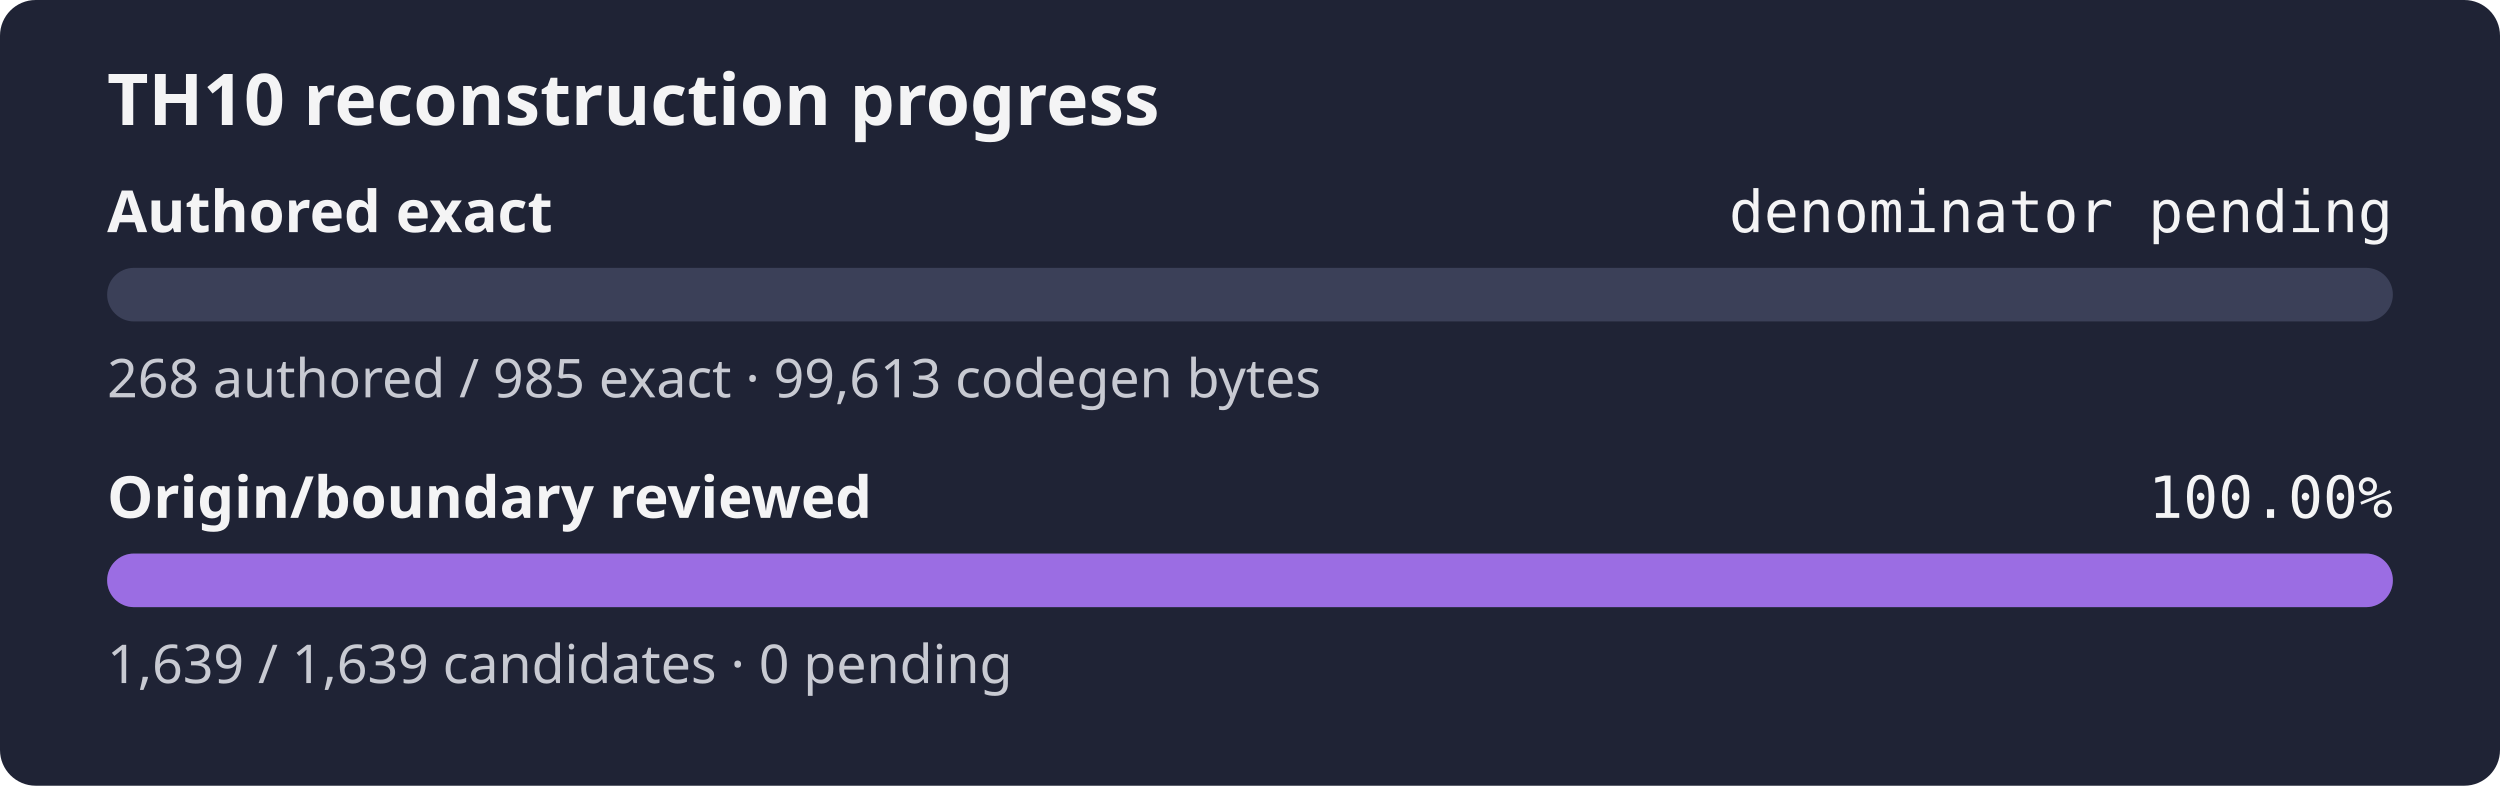
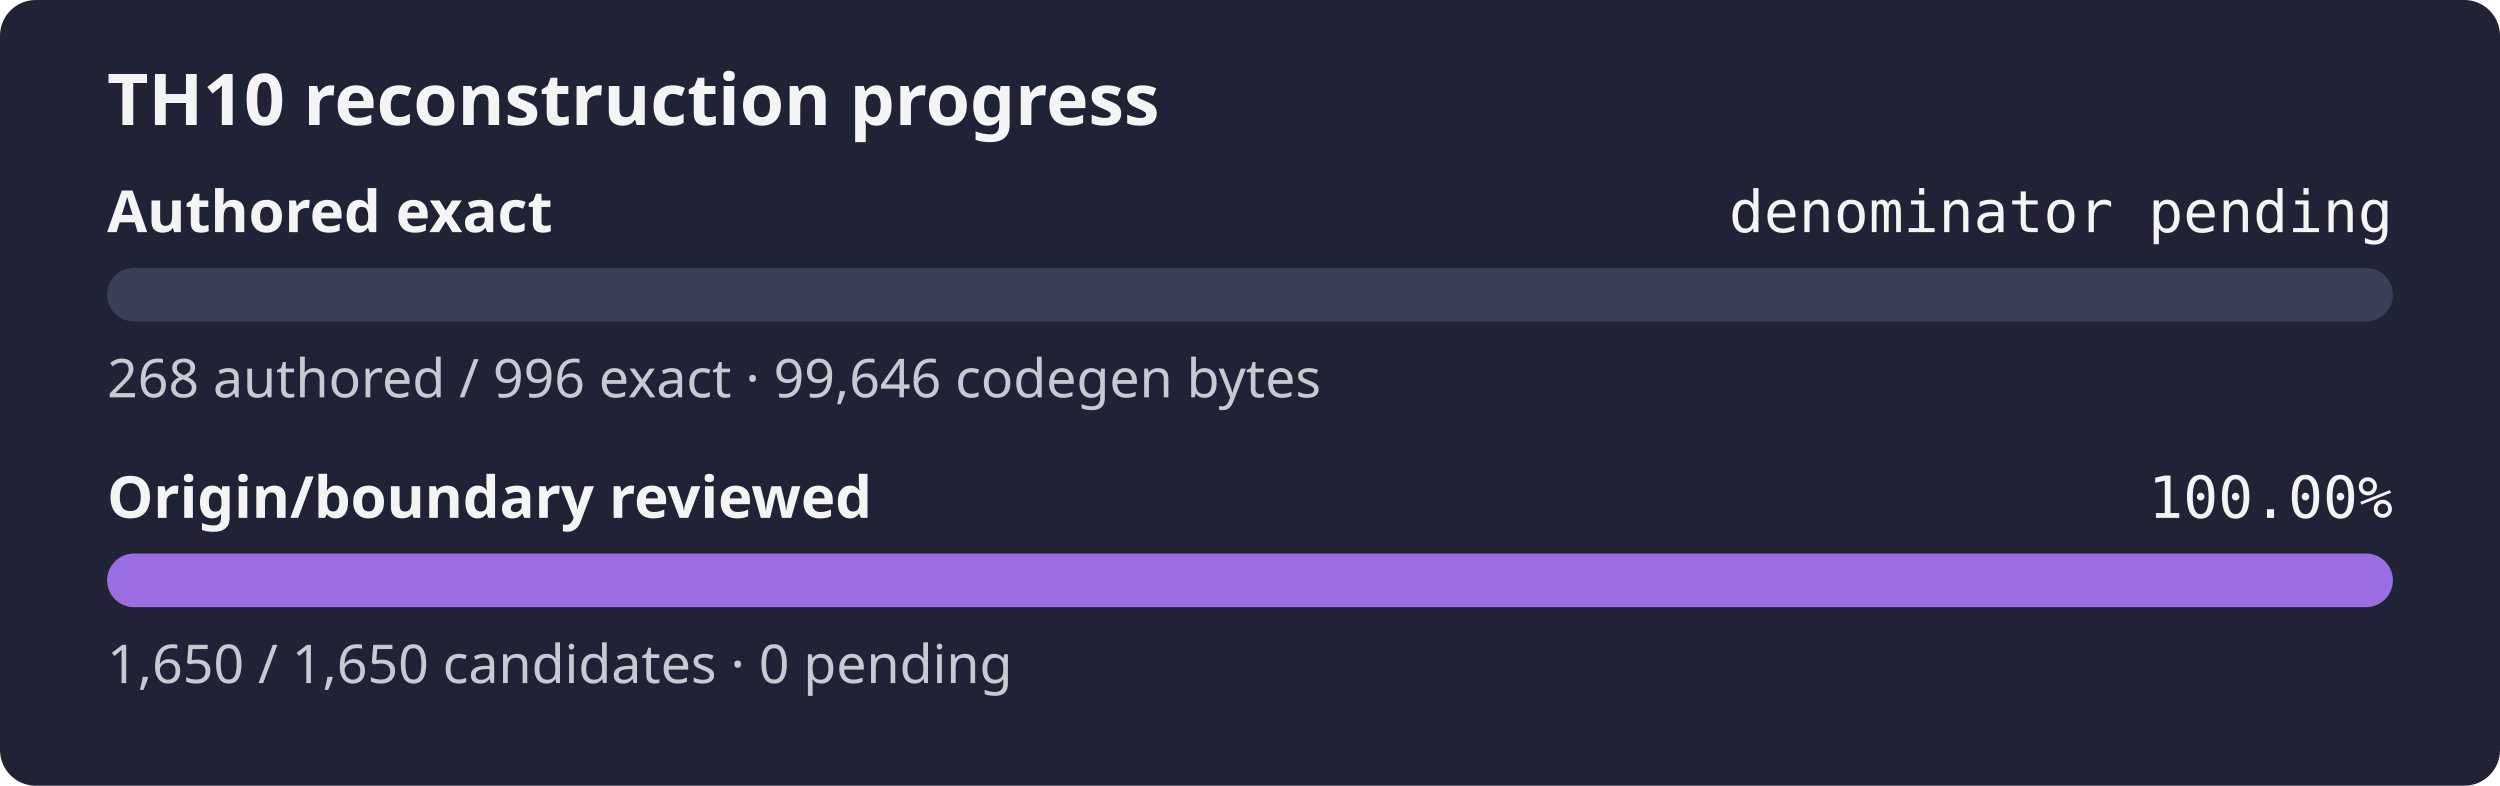
<svg xmlns="http://www.w3.org/2000/svg" width="560" height="176" role="img" aria-label="TH10 reconstruction progress: authored exact denominator pending, origin and boundary review 100.00%">
  <rect width="560" height="176" rx="8" fill="#1f2335" />
  <text x="24" y="28" fill="#f4f4f5" font-family="sans-serif" font-size="16" font-weight="600">TH10 reconstruction progress</text>
  <text x="24" y="52" fill="#f4f4f5" font-family="sans-serif" font-size="13" font-weight="600">Authored exact</text>
  <text x="536" y="52" fill="#f4f4f5" text-anchor="end" font-family="monospace" font-size="13">denominator pending</text>
  <rect x="24" y="60" width="512" height="12" rx="6" fill="#3b4058" />
  <rect x="24" y="60" width="0.00" height="12" rx="6" fill="#9b6de3" />
-   <text x="24" y="89" fill="#c8cad2" font-family="sans-serif" font-size="12">268 authored / 985 exact · 99,613 codegen bytes</text>
+   <text x="24" y="89" fill="#c8cad2" font-family="sans-serif" font-size="12">268 authored / 996 exact · 99,646 codegen bytes</text>
  <text x="24" y="116" fill="#f4f4f5" font-family="sans-serif" font-size="13" font-weight="600">Origin/boundary reviewed</text>
  <text x="536" y="116" fill="#f4f4f5" text-anchor="end" font-family="monospace" font-size="13">100.00%</text>
  <rect x="24" y="124" width="512" height="12" rx="6" fill="#3b4058" />
  <rect x="24" y="124" width="512.00" height="12" rx="6" fill="#9b6de3" />
-   <text x="24" y="153" fill="#c8cad2" font-family="sans-serif" font-size="12">1,639 / 1,639 candidates · 0 pending</text>
+   <text x="24" y="153" fill="#c8cad2" font-family="sans-serif" font-size="12">1,650 / 1,650 candidates · 0 pending</text>
</svg>
